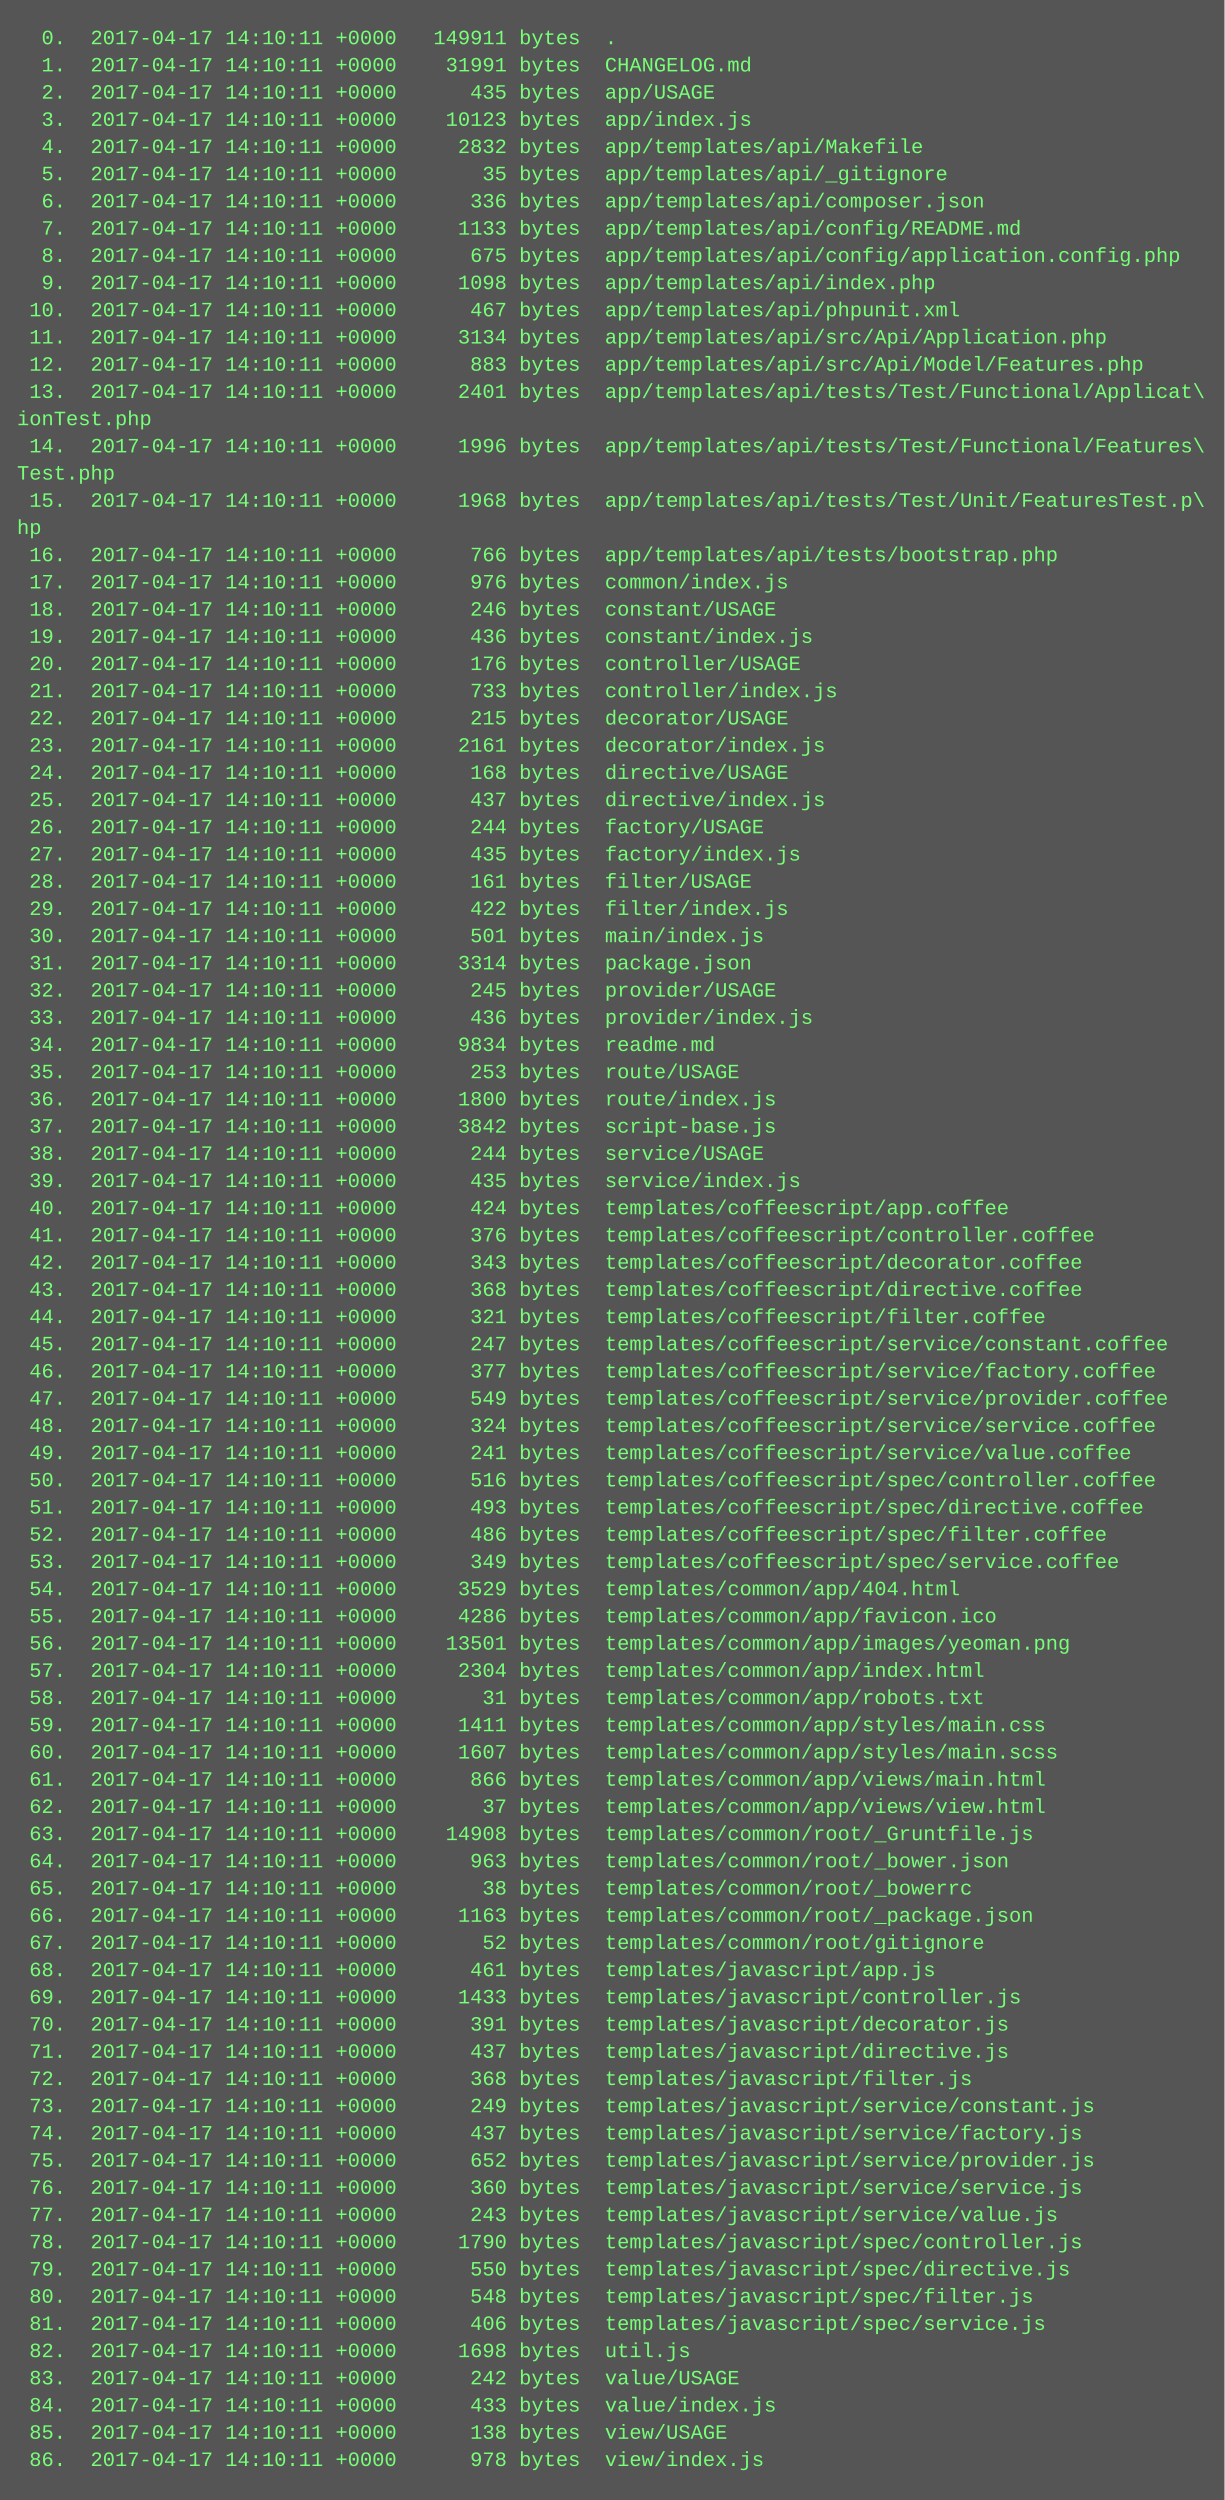
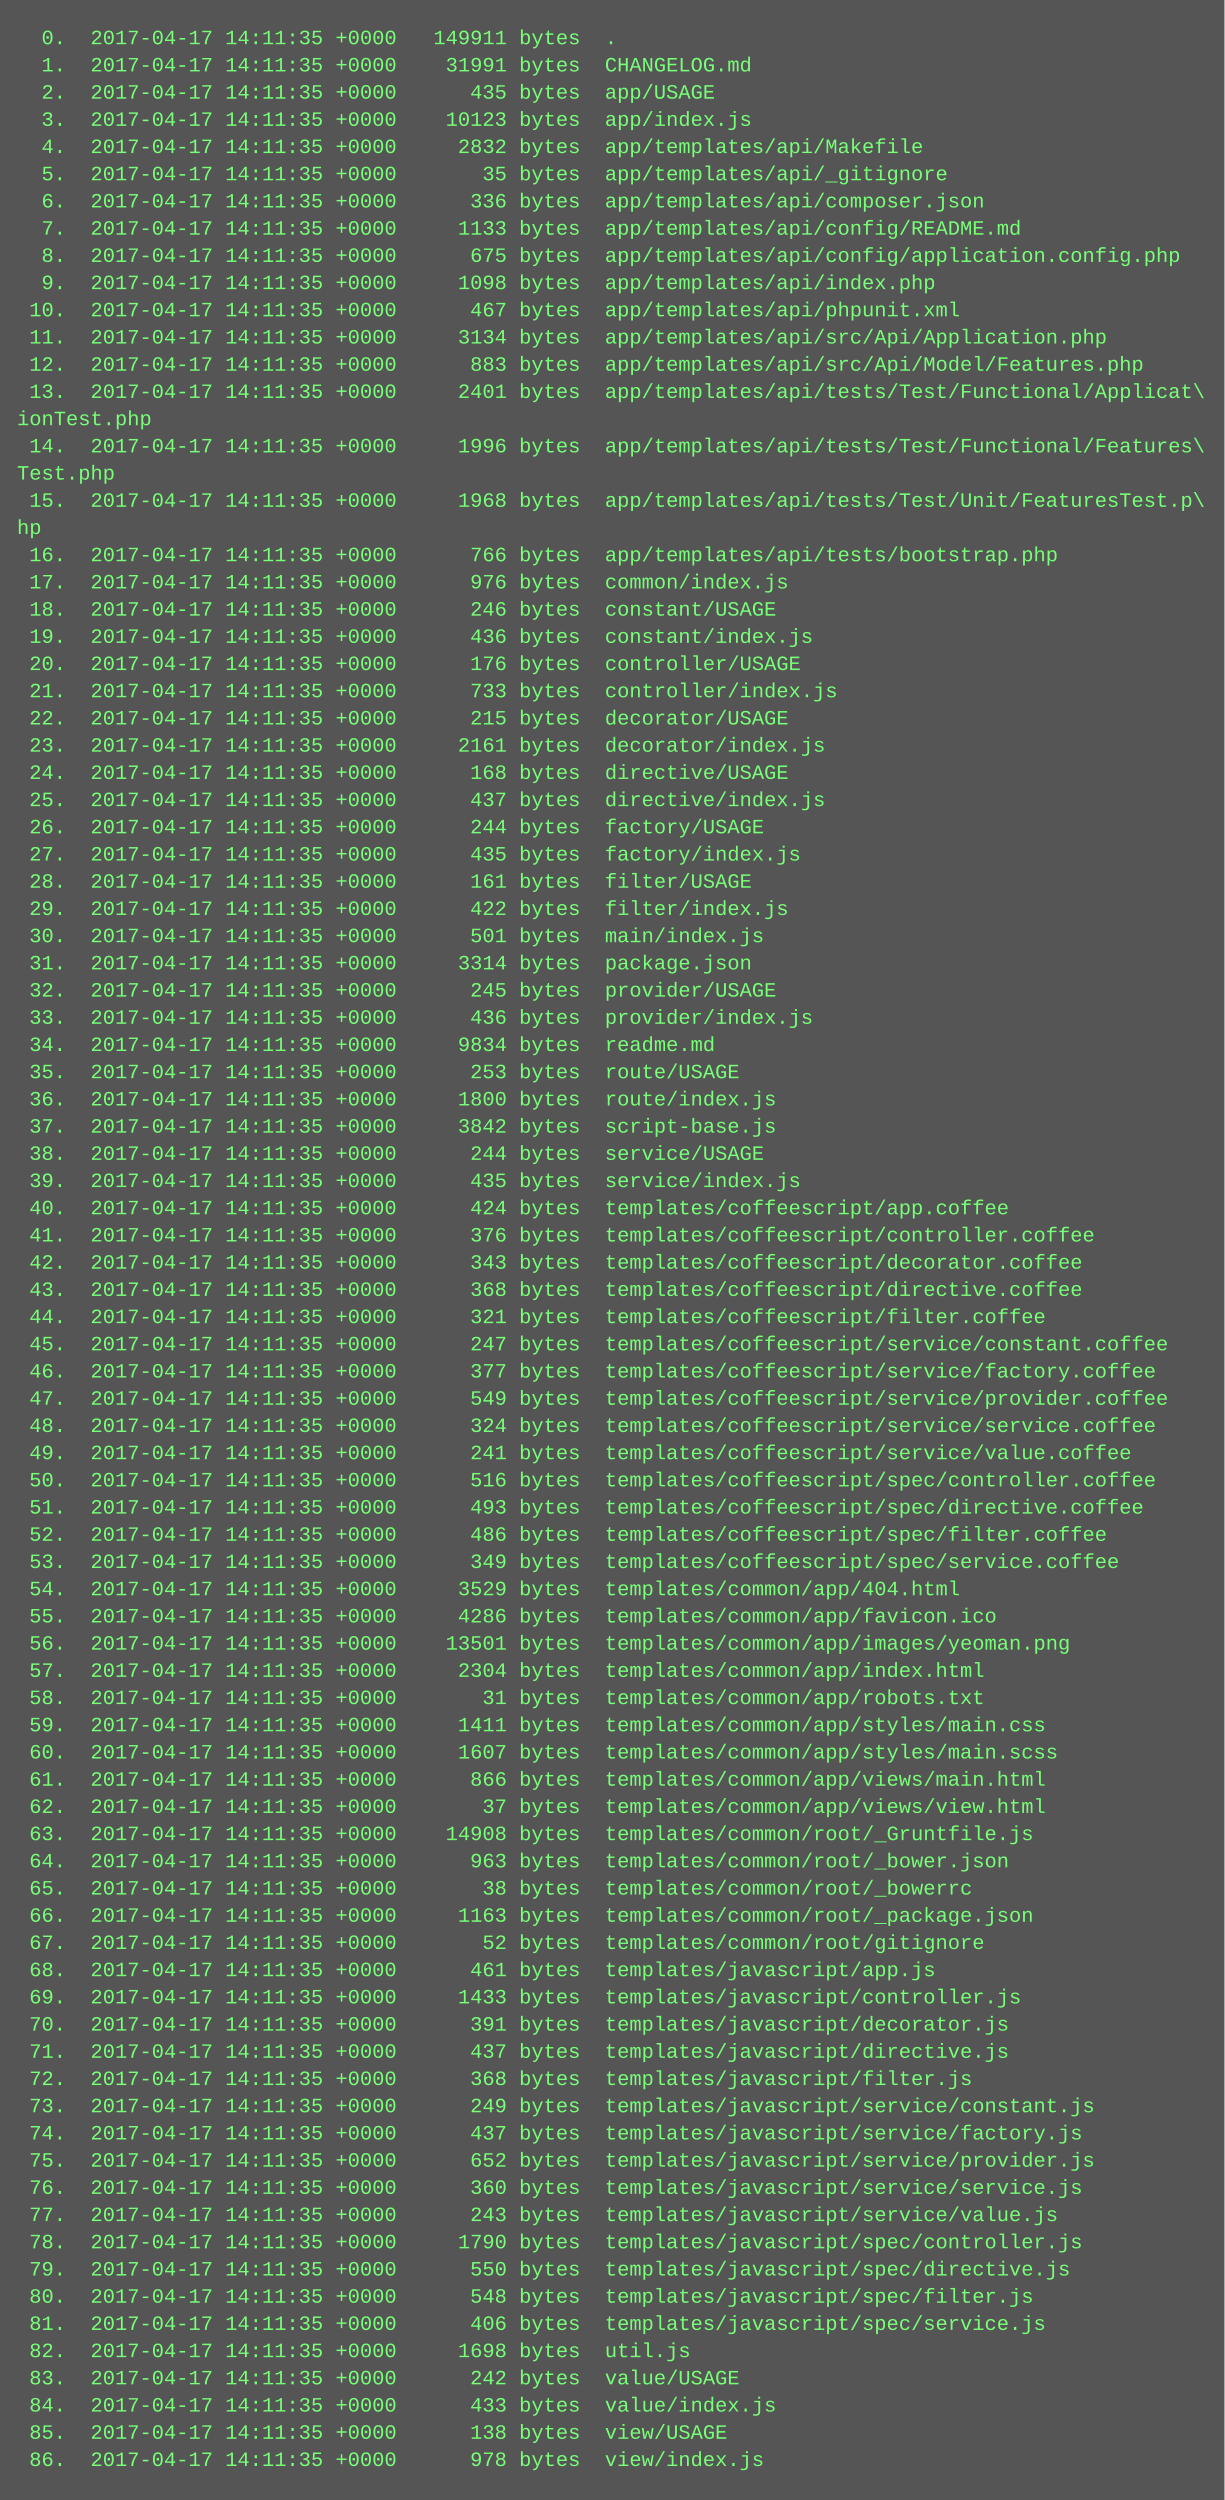
<svg xmlns="http://www.w3.org/2000/svg" height="1470" width="720">
  <rect height="1470" fill="#555" width="720" />
  <text fill="#7f7" font-family="Courier New" font-size="12" xml:space="preserve">
-     <tspan x="10" y="26">  0.  2017-04-17 14:10:11 +0000   149911 bytes  .</tspan>
-     <tspan x="10" y="42">  1.  2017-04-17 14:10:11 +0000    31991 bytes  CHANGELOG.md</tspan>
-     <tspan x="10" y="58">  2.  2017-04-17 14:10:11 +0000      435 bytes  app/USAGE</tspan>
-     <tspan x="10" y="74">  3.  2017-04-17 14:10:11 +0000    10123 bytes  app/index.js</tspan>
-     <tspan x="10" y="90">  4.  2017-04-17 14:10:11 +0000     2832 bytes  app/templates/api/Makefile</tspan>
-     <tspan x="10" y="106">  5.  2017-04-17 14:10:11 +0000       35 bytes  app/templates/api/_gitignore</tspan>
-     <tspan x="10" y="122">  6.  2017-04-17 14:10:11 +0000      336 bytes  app/templates/api/composer.json</tspan>
-     <tspan x="10" y="138">  7.  2017-04-17 14:10:11 +0000     1133 bytes  app/templates/api/config/README.md</tspan>
-     <tspan x="10" y="154">  8.  2017-04-17 14:10:11 +0000      675 bytes  app/templates/api/config/application.config.php</tspan>
-     <tspan x="10" y="170">  9.  2017-04-17 14:10:11 +0000     1098 bytes  app/templates/api/index.php</tspan>
-     <tspan x="10" y="186"> 10.  2017-04-17 14:10:11 +0000      467 bytes  app/templates/api/phpunit.xml</tspan>
-     <tspan x="10" y="202"> 11.  2017-04-17 14:10:11 +0000     3134 bytes  app/templates/api/src/Api/Application.php</tspan>
-     <tspan x="10" y="218"> 12.  2017-04-17 14:10:11 +0000      883 bytes  app/templates/api/src/Api/Model/Features.php</tspan>
-     <tspan x="10" y="234"> 13.  2017-04-17 14:10:11 +0000     2401 bytes  app/templates/api/tests/Test/Functional/Applicat\</tspan>
+     <tspan x="10" y="26">  0.  2017-04-17 14:11:35 +0000   149911 bytes  .</tspan>
+     <tspan x="10" y="42">  1.  2017-04-17 14:11:35 +0000    31991 bytes  CHANGELOG.md</tspan>
+     <tspan x="10" y="58">  2.  2017-04-17 14:11:35 +0000      435 bytes  app/USAGE</tspan>
+     <tspan x="10" y="74">  3.  2017-04-17 14:11:35 +0000    10123 bytes  app/index.js</tspan>
+     <tspan x="10" y="90">  4.  2017-04-17 14:11:35 +0000     2832 bytes  app/templates/api/Makefile</tspan>
+     <tspan x="10" y="106">  5.  2017-04-17 14:11:35 +0000       35 bytes  app/templates/api/_gitignore</tspan>
+     <tspan x="10" y="122">  6.  2017-04-17 14:11:35 +0000      336 bytes  app/templates/api/composer.json</tspan>
+     <tspan x="10" y="138">  7.  2017-04-17 14:11:35 +0000     1133 bytes  app/templates/api/config/README.md</tspan>
+     <tspan x="10" y="154">  8.  2017-04-17 14:11:35 +0000      675 bytes  app/templates/api/config/application.config.php</tspan>
+     <tspan x="10" y="170">  9.  2017-04-17 14:11:35 +0000     1098 bytes  app/templates/api/index.php</tspan>
+     <tspan x="10" y="186"> 10.  2017-04-17 14:11:35 +0000      467 bytes  app/templates/api/phpunit.xml</tspan>
+     <tspan x="10" y="202"> 11.  2017-04-17 14:11:35 +0000     3134 bytes  app/templates/api/src/Api/Application.php</tspan>
+     <tspan x="10" y="218"> 12.  2017-04-17 14:11:35 +0000      883 bytes  app/templates/api/src/Api/Model/Features.php</tspan>
+     <tspan x="10" y="234"> 13.  2017-04-17 14:11:35 +0000     2401 bytes  app/templates/api/tests/Test/Functional/Applicat\</tspan>
    <tspan x="10" y="250">ionTest.php</tspan>
-     <tspan x="10" y="266"> 14.  2017-04-17 14:10:11 +0000     1996 bytes  app/templates/api/tests/Test/Functional/Features\</tspan>
+     <tspan x="10" y="266"> 14.  2017-04-17 14:11:35 +0000     1996 bytes  app/templates/api/tests/Test/Functional/Features\</tspan>
    <tspan x="10" y="282">Test.php</tspan>
-     <tspan x="10" y="298"> 15.  2017-04-17 14:10:11 +0000     1968 bytes  app/templates/api/tests/Test/Unit/FeaturesTest.p\</tspan>
+     <tspan x="10" y="298"> 15.  2017-04-17 14:11:35 +0000     1968 bytes  app/templates/api/tests/Test/Unit/FeaturesTest.p\</tspan>
    <tspan x="10" y="314">hp</tspan>
-     <tspan x="10" y="330"> 16.  2017-04-17 14:10:11 +0000      766 bytes  app/templates/api/tests/bootstrap.php</tspan>
-     <tspan x="10" y="346"> 17.  2017-04-17 14:10:11 +0000      976 bytes  common/index.js</tspan>
-     <tspan x="10" y="362"> 18.  2017-04-17 14:10:11 +0000      246 bytes  constant/USAGE</tspan>
-     <tspan x="10" y="378"> 19.  2017-04-17 14:10:11 +0000      436 bytes  constant/index.js</tspan>
-     <tspan x="10" y="394"> 20.  2017-04-17 14:10:11 +0000      176 bytes  controller/USAGE</tspan>
-     <tspan x="10" y="410"> 21.  2017-04-17 14:10:11 +0000      733 bytes  controller/index.js</tspan>
-     <tspan x="10" y="426"> 22.  2017-04-17 14:10:11 +0000      215 bytes  decorator/USAGE</tspan>
-     <tspan x="10" y="442"> 23.  2017-04-17 14:10:11 +0000     2161 bytes  decorator/index.js</tspan>
-     <tspan x="10" y="458"> 24.  2017-04-17 14:10:11 +0000      168 bytes  directive/USAGE</tspan>
-     <tspan x="10" y="474"> 25.  2017-04-17 14:10:11 +0000      437 bytes  directive/index.js</tspan>
-     <tspan x="10" y="490"> 26.  2017-04-17 14:10:11 +0000      244 bytes  factory/USAGE</tspan>
-     <tspan x="10" y="506"> 27.  2017-04-17 14:10:11 +0000      435 bytes  factory/index.js</tspan>
-     <tspan x="10" y="522"> 28.  2017-04-17 14:10:11 +0000      161 bytes  filter/USAGE</tspan>
-     <tspan x="10" y="538"> 29.  2017-04-17 14:10:11 +0000      422 bytes  filter/index.js</tspan>
-     <tspan x="10" y="554"> 30.  2017-04-17 14:10:11 +0000      501 bytes  main/index.js</tspan>
-     <tspan x="10" y="570"> 31.  2017-04-17 14:10:11 +0000     3314 bytes  package.json</tspan>
-     <tspan x="10" y="586"> 32.  2017-04-17 14:10:11 +0000      245 bytes  provider/USAGE</tspan>
-     <tspan x="10" y="602"> 33.  2017-04-17 14:10:11 +0000      436 bytes  provider/index.js</tspan>
-     <tspan x="10" y="618"> 34.  2017-04-17 14:10:11 +0000     9834 bytes  readme.md</tspan>
-     <tspan x="10" y="634"> 35.  2017-04-17 14:10:11 +0000      253 bytes  route/USAGE</tspan>
-     <tspan x="10" y="650"> 36.  2017-04-17 14:10:11 +0000     1800 bytes  route/index.js</tspan>
-     <tspan x="10" y="666"> 37.  2017-04-17 14:10:11 +0000     3842 bytes  script-base.js</tspan>
-     <tspan x="10" y="682"> 38.  2017-04-17 14:10:11 +0000      244 bytes  service/USAGE</tspan>
-     <tspan x="10" y="698"> 39.  2017-04-17 14:10:11 +0000      435 bytes  service/index.js</tspan>
-     <tspan x="10" y="714"> 40.  2017-04-17 14:10:11 +0000      424 bytes  templates/coffeescript/app.coffee</tspan>
-     <tspan x="10" y="730"> 41.  2017-04-17 14:10:11 +0000      376 bytes  templates/coffeescript/controller.coffee</tspan>
-     <tspan x="10" y="746"> 42.  2017-04-17 14:10:11 +0000      343 bytes  templates/coffeescript/decorator.coffee</tspan>
-     <tspan x="10" y="762"> 43.  2017-04-17 14:10:11 +0000      368 bytes  templates/coffeescript/directive.coffee</tspan>
-     <tspan x="10" y="778"> 44.  2017-04-17 14:10:11 +0000      321 bytes  templates/coffeescript/filter.coffee</tspan>
-     <tspan x="10" y="794"> 45.  2017-04-17 14:10:11 +0000      247 bytes  templates/coffeescript/service/constant.coffee</tspan>
-     <tspan x="10" y="810"> 46.  2017-04-17 14:10:11 +0000      377 bytes  templates/coffeescript/service/factory.coffee</tspan>
-     <tspan x="10" y="826"> 47.  2017-04-17 14:10:11 +0000      549 bytes  templates/coffeescript/service/provider.coffee</tspan>
-     <tspan x="10" y="842"> 48.  2017-04-17 14:10:11 +0000      324 bytes  templates/coffeescript/service/service.coffee</tspan>
-     <tspan x="10" y="858"> 49.  2017-04-17 14:10:11 +0000      241 bytes  templates/coffeescript/service/value.coffee</tspan>
-     <tspan x="10" y="874"> 50.  2017-04-17 14:10:11 +0000      516 bytes  templates/coffeescript/spec/controller.coffee</tspan>
-     <tspan x="10" y="890"> 51.  2017-04-17 14:10:11 +0000      493 bytes  templates/coffeescript/spec/directive.coffee</tspan>
-     <tspan x="10" y="906"> 52.  2017-04-17 14:10:11 +0000      486 bytes  templates/coffeescript/spec/filter.coffee</tspan>
-     <tspan x="10" y="922"> 53.  2017-04-17 14:10:11 +0000      349 bytes  templates/coffeescript/spec/service.coffee</tspan>
-     <tspan x="10" y="938"> 54.  2017-04-17 14:10:11 +0000     3529 bytes  templates/common/app/404.html</tspan>
-     <tspan x="10" y="954"> 55.  2017-04-17 14:10:11 +0000     4286 bytes  templates/common/app/favicon.ico</tspan>
-     <tspan x="10" y="970"> 56.  2017-04-17 14:10:11 +0000    13501 bytes  templates/common/app/images/yeoman.png</tspan>
-     <tspan x="10" y="986"> 57.  2017-04-17 14:10:11 +0000     2304 bytes  templates/common/app/index.html</tspan>
-     <tspan x="10" y="1002"> 58.  2017-04-17 14:10:11 +0000       31 bytes  templates/common/app/robots.txt</tspan>
-     <tspan x="10" y="1018"> 59.  2017-04-17 14:10:11 +0000     1411 bytes  templates/common/app/styles/main.css</tspan>
-     <tspan x="10" y="1034"> 60.  2017-04-17 14:10:11 +0000     1607 bytes  templates/common/app/styles/main.scss</tspan>
-     <tspan x="10" y="1050"> 61.  2017-04-17 14:10:11 +0000      866 bytes  templates/common/app/views/main.html</tspan>
-     <tspan x="10" y="1066"> 62.  2017-04-17 14:10:11 +0000       37 bytes  templates/common/app/views/view.html</tspan>
-     <tspan x="10" y="1082"> 63.  2017-04-17 14:10:11 +0000    14908 bytes  templates/common/root/_Gruntfile.js</tspan>
-     <tspan x="10" y="1098"> 64.  2017-04-17 14:10:11 +0000      963 bytes  templates/common/root/_bower.json</tspan>
-     <tspan x="10" y="1114"> 65.  2017-04-17 14:10:11 +0000       38 bytes  templates/common/root/_bowerrc</tspan>
-     <tspan x="10" y="1130"> 66.  2017-04-17 14:10:11 +0000     1163 bytes  templates/common/root/_package.json</tspan>
-     <tspan x="10" y="1146"> 67.  2017-04-17 14:10:11 +0000       52 bytes  templates/common/root/gitignore</tspan>
-     <tspan x="10" y="1162"> 68.  2017-04-17 14:10:11 +0000      461 bytes  templates/javascript/app.js</tspan>
-     <tspan x="10" y="1178"> 69.  2017-04-17 14:10:11 +0000     1433 bytes  templates/javascript/controller.js</tspan>
-     <tspan x="10" y="1194"> 70.  2017-04-17 14:10:11 +0000      391 bytes  templates/javascript/decorator.js</tspan>
-     <tspan x="10" y="1210"> 71.  2017-04-17 14:10:11 +0000      437 bytes  templates/javascript/directive.js</tspan>
-     <tspan x="10" y="1226"> 72.  2017-04-17 14:10:11 +0000      368 bytes  templates/javascript/filter.js</tspan>
-     <tspan x="10" y="1242"> 73.  2017-04-17 14:10:11 +0000      249 bytes  templates/javascript/service/constant.js</tspan>
-     <tspan x="10" y="1258"> 74.  2017-04-17 14:10:11 +0000      437 bytes  templates/javascript/service/factory.js</tspan>
-     <tspan x="10" y="1274"> 75.  2017-04-17 14:10:11 +0000      652 bytes  templates/javascript/service/provider.js</tspan>
-     <tspan x="10" y="1290"> 76.  2017-04-17 14:10:11 +0000      360 bytes  templates/javascript/service/service.js</tspan>
-     <tspan x="10" y="1306"> 77.  2017-04-17 14:10:11 +0000      243 bytes  templates/javascript/service/value.js</tspan>
-     <tspan x="10" y="1322"> 78.  2017-04-17 14:10:11 +0000     1790 bytes  templates/javascript/spec/controller.js</tspan>
-     <tspan x="10" y="1338"> 79.  2017-04-17 14:10:11 +0000      550 bytes  templates/javascript/spec/directive.js</tspan>
-     <tspan x="10" y="1354"> 80.  2017-04-17 14:10:11 +0000      548 bytes  templates/javascript/spec/filter.js</tspan>
-     <tspan x="10" y="1370"> 81.  2017-04-17 14:10:11 +0000      406 bytes  templates/javascript/spec/service.js</tspan>
-     <tspan x="10" y="1386"> 82.  2017-04-17 14:10:11 +0000     1698 bytes  util.js</tspan>
-     <tspan x="10" y="1402"> 83.  2017-04-17 14:10:11 +0000      242 bytes  value/USAGE</tspan>
-     <tspan x="10" y="1418"> 84.  2017-04-17 14:10:11 +0000      433 bytes  value/index.js</tspan>
-     <tspan x="10" y="1434"> 85.  2017-04-17 14:10:11 +0000      138 bytes  view/USAGE</tspan>
-     <tspan x="10" y="1450"> 86.  2017-04-17 14:10:11 +0000      978 bytes  view/index.js</tspan>
+     <tspan x="10" y="330"> 16.  2017-04-17 14:11:35 +0000      766 bytes  app/templates/api/tests/bootstrap.php</tspan>
+     <tspan x="10" y="346"> 17.  2017-04-17 14:11:35 +0000      976 bytes  common/index.js</tspan>
+     <tspan x="10" y="362"> 18.  2017-04-17 14:11:35 +0000      246 bytes  constant/USAGE</tspan>
+     <tspan x="10" y="378"> 19.  2017-04-17 14:11:35 +0000      436 bytes  constant/index.js</tspan>
+     <tspan x="10" y="394"> 20.  2017-04-17 14:11:35 +0000      176 bytes  controller/USAGE</tspan>
+     <tspan x="10" y="410"> 21.  2017-04-17 14:11:35 +0000      733 bytes  controller/index.js</tspan>
+     <tspan x="10" y="426"> 22.  2017-04-17 14:11:35 +0000      215 bytes  decorator/USAGE</tspan>
+     <tspan x="10" y="442"> 23.  2017-04-17 14:11:35 +0000     2161 bytes  decorator/index.js</tspan>
+     <tspan x="10" y="458"> 24.  2017-04-17 14:11:35 +0000      168 bytes  directive/USAGE</tspan>
+     <tspan x="10" y="474"> 25.  2017-04-17 14:11:35 +0000      437 bytes  directive/index.js</tspan>
+     <tspan x="10" y="490"> 26.  2017-04-17 14:11:35 +0000      244 bytes  factory/USAGE</tspan>
+     <tspan x="10" y="506"> 27.  2017-04-17 14:11:35 +0000      435 bytes  factory/index.js</tspan>
+     <tspan x="10" y="522"> 28.  2017-04-17 14:11:35 +0000      161 bytes  filter/USAGE</tspan>
+     <tspan x="10" y="538"> 29.  2017-04-17 14:11:35 +0000      422 bytes  filter/index.js</tspan>
+     <tspan x="10" y="554"> 30.  2017-04-17 14:11:35 +0000      501 bytes  main/index.js</tspan>
+     <tspan x="10" y="570"> 31.  2017-04-17 14:11:35 +0000     3314 bytes  package.json</tspan>
+     <tspan x="10" y="586"> 32.  2017-04-17 14:11:35 +0000      245 bytes  provider/USAGE</tspan>
+     <tspan x="10" y="602"> 33.  2017-04-17 14:11:35 +0000      436 bytes  provider/index.js</tspan>
+     <tspan x="10" y="618"> 34.  2017-04-17 14:11:35 +0000     9834 bytes  readme.md</tspan>
+     <tspan x="10" y="634"> 35.  2017-04-17 14:11:35 +0000      253 bytes  route/USAGE</tspan>
+     <tspan x="10" y="650"> 36.  2017-04-17 14:11:35 +0000     1800 bytes  route/index.js</tspan>
+     <tspan x="10" y="666"> 37.  2017-04-17 14:11:35 +0000     3842 bytes  script-base.js</tspan>
+     <tspan x="10" y="682"> 38.  2017-04-17 14:11:35 +0000      244 bytes  service/USAGE</tspan>
+     <tspan x="10" y="698"> 39.  2017-04-17 14:11:35 +0000      435 bytes  service/index.js</tspan>
+     <tspan x="10" y="714"> 40.  2017-04-17 14:11:35 +0000      424 bytes  templates/coffeescript/app.coffee</tspan>
+     <tspan x="10" y="730"> 41.  2017-04-17 14:11:35 +0000      376 bytes  templates/coffeescript/controller.coffee</tspan>
+     <tspan x="10" y="746"> 42.  2017-04-17 14:11:35 +0000      343 bytes  templates/coffeescript/decorator.coffee</tspan>
+     <tspan x="10" y="762"> 43.  2017-04-17 14:11:35 +0000      368 bytes  templates/coffeescript/directive.coffee</tspan>
+     <tspan x="10" y="778"> 44.  2017-04-17 14:11:35 +0000      321 bytes  templates/coffeescript/filter.coffee</tspan>
+     <tspan x="10" y="794"> 45.  2017-04-17 14:11:35 +0000      247 bytes  templates/coffeescript/service/constant.coffee</tspan>
+     <tspan x="10" y="810"> 46.  2017-04-17 14:11:35 +0000      377 bytes  templates/coffeescript/service/factory.coffee</tspan>
+     <tspan x="10" y="826"> 47.  2017-04-17 14:11:35 +0000      549 bytes  templates/coffeescript/service/provider.coffee</tspan>
+     <tspan x="10" y="842"> 48.  2017-04-17 14:11:35 +0000      324 bytes  templates/coffeescript/service/service.coffee</tspan>
+     <tspan x="10" y="858"> 49.  2017-04-17 14:11:35 +0000      241 bytes  templates/coffeescript/service/value.coffee</tspan>
+     <tspan x="10" y="874"> 50.  2017-04-17 14:11:35 +0000      516 bytes  templates/coffeescript/spec/controller.coffee</tspan>
+     <tspan x="10" y="890"> 51.  2017-04-17 14:11:35 +0000      493 bytes  templates/coffeescript/spec/directive.coffee</tspan>
+     <tspan x="10" y="906"> 52.  2017-04-17 14:11:35 +0000      486 bytes  templates/coffeescript/spec/filter.coffee</tspan>
+     <tspan x="10" y="922"> 53.  2017-04-17 14:11:35 +0000      349 bytes  templates/coffeescript/spec/service.coffee</tspan>
+     <tspan x="10" y="938"> 54.  2017-04-17 14:11:35 +0000     3529 bytes  templates/common/app/404.html</tspan>
+     <tspan x="10" y="954"> 55.  2017-04-17 14:11:35 +0000     4286 bytes  templates/common/app/favicon.ico</tspan>
+     <tspan x="10" y="970"> 56.  2017-04-17 14:11:35 +0000    13501 bytes  templates/common/app/images/yeoman.png</tspan>
+     <tspan x="10" y="986"> 57.  2017-04-17 14:11:35 +0000     2304 bytes  templates/common/app/index.html</tspan>
+     <tspan x="10" y="1002"> 58.  2017-04-17 14:11:35 +0000       31 bytes  templates/common/app/robots.txt</tspan>
+     <tspan x="10" y="1018"> 59.  2017-04-17 14:11:35 +0000     1411 bytes  templates/common/app/styles/main.css</tspan>
+     <tspan x="10" y="1034"> 60.  2017-04-17 14:11:35 +0000     1607 bytes  templates/common/app/styles/main.scss</tspan>
+     <tspan x="10" y="1050"> 61.  2017-04-17 14:11:35 +0000      866 bytes  templates/common/app/views/main.html</tspan>
+     <tspan x="10" y="1066"> 62.  2017-04-17 14:11:35 +0000       37 bytes  templates/common/app/views/view.html</tspan>
+     <tspan x="10" y="1082"> 63.  2017-04-17 14:11:35 +0000    14908 bytes  templates/common/root/_Gruntfile.js</tspan>
+     <tspan x="10" y="1098"> 64.  2017-04-17 14:11:35 +0000      963 bytes  templates/common/root/_bower.json</tspan>
+     <tspan x="10" y="1114"> 65.  2017-04-17 14:11:35 +0000       38 bytes  templates/common/root/_bowerrc</tspan>
+     <tspan x="10" y="1130"> 66.  2017-04-17 14:11:35 +0000     1163 bytes  templates/common/root/_package.json</tspan>
+     <tspan x="10" y="1146"> 67.  2017-04-17 14:11:35 +0000       52 bytes  templates/common/root/gitignore</tspan>
+     <tspan x="10" y="1162"> 68.  2017-04-17 14:11:35 +0000      461 bytes  templates/javascript/app.js</tspan>
+     <tspan x="10" y="1178"> 69.  2017-04-17 14:11:35 +0000     1433 bytes  templates/javascript/controller.js</tspan>
+     <tspan x="10" y="1194"> 70.  2017-04-17 14:11:35 +0000      391 bytes  templates/javascript/decorator.js</tspan>
+     <tspan x="10" y="1210"> 71.  2017-04-17 14:11:35 +0000      437 bytes  templates/javascript/directive.js</tspan>
+     <tspan x="10" y="1226"> 72.  2017-04-17 14:11:35 +0000      368 bytes  templates/javascript/filter.js</tspan>
+     <tspan x="10" y="1242"> 73.  2017-04-17 14:11:35 +0000      249 bytes  templates/javascript/service/constant.js</tspan>
+     <tspan x="10" y="1258"> 74.  2017-04-17 14:11:35 +0000      437 bytes  templates/javascript/service/factory.js</tspan>
+     <tspan x="10" y="1274"> 75.  2017-04-17 14:11:35 +0000      652 bytes  templates/javascript/service/provider.js</tspan>
+     <tspan x="10" y="1290"> 76.  2017-04-17 14:11:35 +0000      360 bytes  templates/javascript/service/service.js</tspan>
+     <tspan x="10" y="1306"> 77.  2017-04-17 14:11:35 +0000      243 bytes  templates/javascript/service/value.js</tspan>
+     <tspan x="10" y="1322"> 78.  2017-04-17 14:11:35 +0000     1790 bytes  templates/javascript/spec/controller.js</tspan>
+     <tspan x="10" y="1338"> 79.  2017-04-17 14:11:35 +0000      550 bytes  templates/javascript/spec/directive.js</tspan>
+     <tspan x="10" y="1354"> 80.  2017-04-17 14:11:35 +0000      548 bytes  templates/javascript/spec/filter.js</tspan>
+     <tspan x="10" y="1370"> 81.  2017-04-17 14:11:35 +0000      406 bytes  templates/javascript/spec/service.js</tspan>
+     <tspan x="10" y="1386"> 82.  2017-04-17 14:11:35 +0000     1698 bytes  util.js</tspan>
+     <tspan x="10" y="1402"> 83.  2017-04-17 14:11:35 +0000      242 bytes  value/USAGE</tspan>
+     <tspan x="10" y="1418"> 84.  2017-04-17 14:11:35 +0000      433 bytes  value/index.js</tspan>
+     <tspan x="10" y="1434"> 85.  2017-04-17 14:11:35 +0000      138 bytes  view/USAGE</tspan>
+     <tspan x="10" y="1450"> 86.  2017-04-17 14:11:35 +0000      978 bytes  view/index.js</tspan>
  </text>
</svg>
